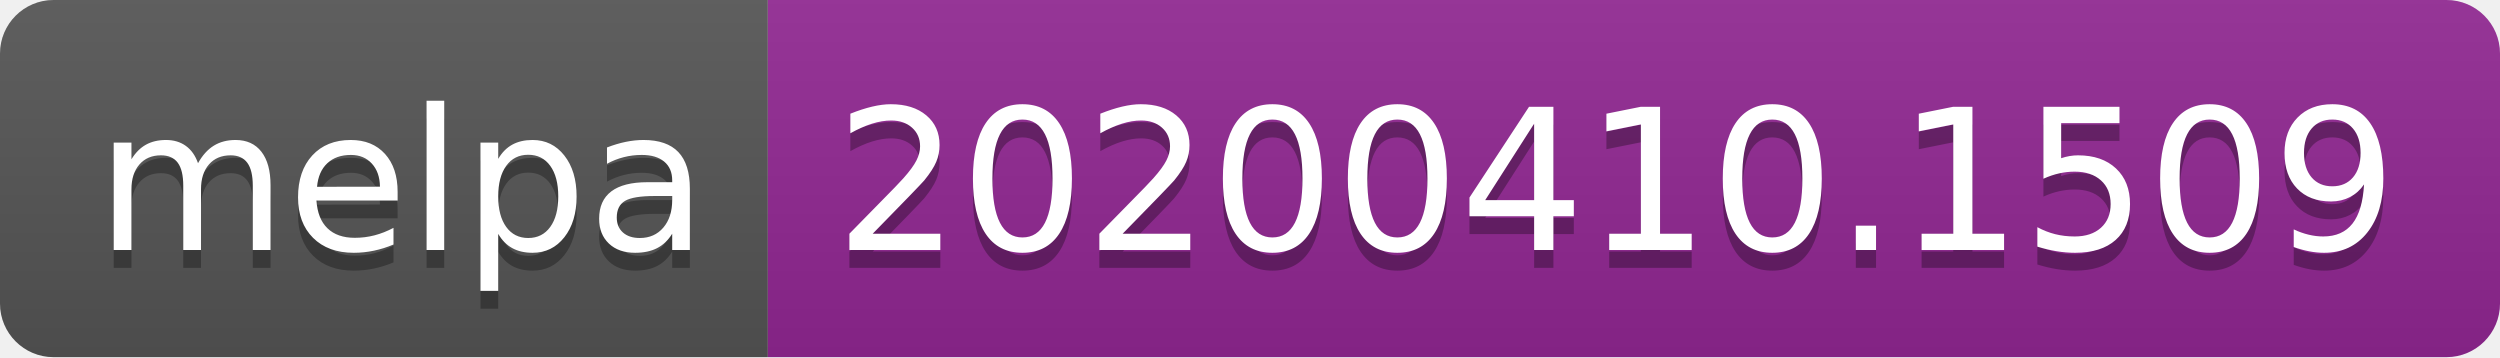
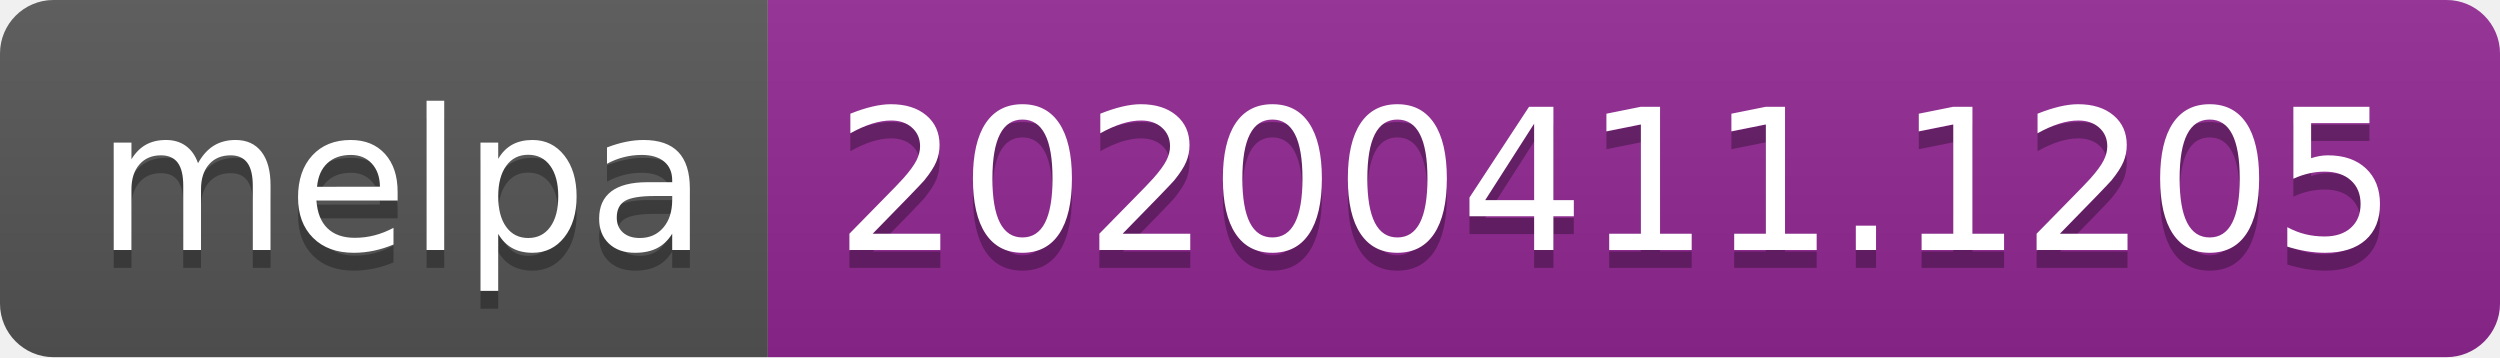
<svg xmlns="http://www.w3.org/2000/svg" width="140" height="20">
  <linearGradient id="b" x2="0" y2="100%">
    <stop offset="0" stop-color="#bbb" stop-opacity=".1" />
    <stop offset="1" stop-opacity=".1" />
  </linearGradient>
  <clipPath id="a">
    <rect width="140" height="20" rx="3" fill="#fff" />
  </clipPath>
  <g clip-path="url(#a)">
    <path fill="#555" d="M0 0h43v20H0z" />
    <path fill="#922793" d="M43 0h97v20H43z" />
    <path fill="url(#b)" d="M0 0h140v20H0z" />
  </g>
  <g fill="#fff" text-anchor="middle" font-family="DejaVu Sans,Verdana,Geneva,sans-serif" font-size="110">
    <text x="225" y="150" fill="#010101" fill-opacity=".3" transform="scale(.1)" textLength="330">melpa</text>
    <text x="225" y="140" transform="scale(.1)" textLength="330">melpa</text>
-     <text x="905" y="150" fill="#010101" fill-opacity=".3" transform="scale(.1)" textLength="870">20200410.1509</text>
-     <text x="905" y="140" transform="scale(.1)" textLength="870">20200410.1509</text>
+     <text x="905" y="150" fill="#010101" fill-opacity=".3" transform="scale(.1)" textLength="870">20200411.1205</text>
+     <text x="905" y="140" transform="scale(.1)" textLength="870">20200411.1205</text>
  </g>
</svg>
